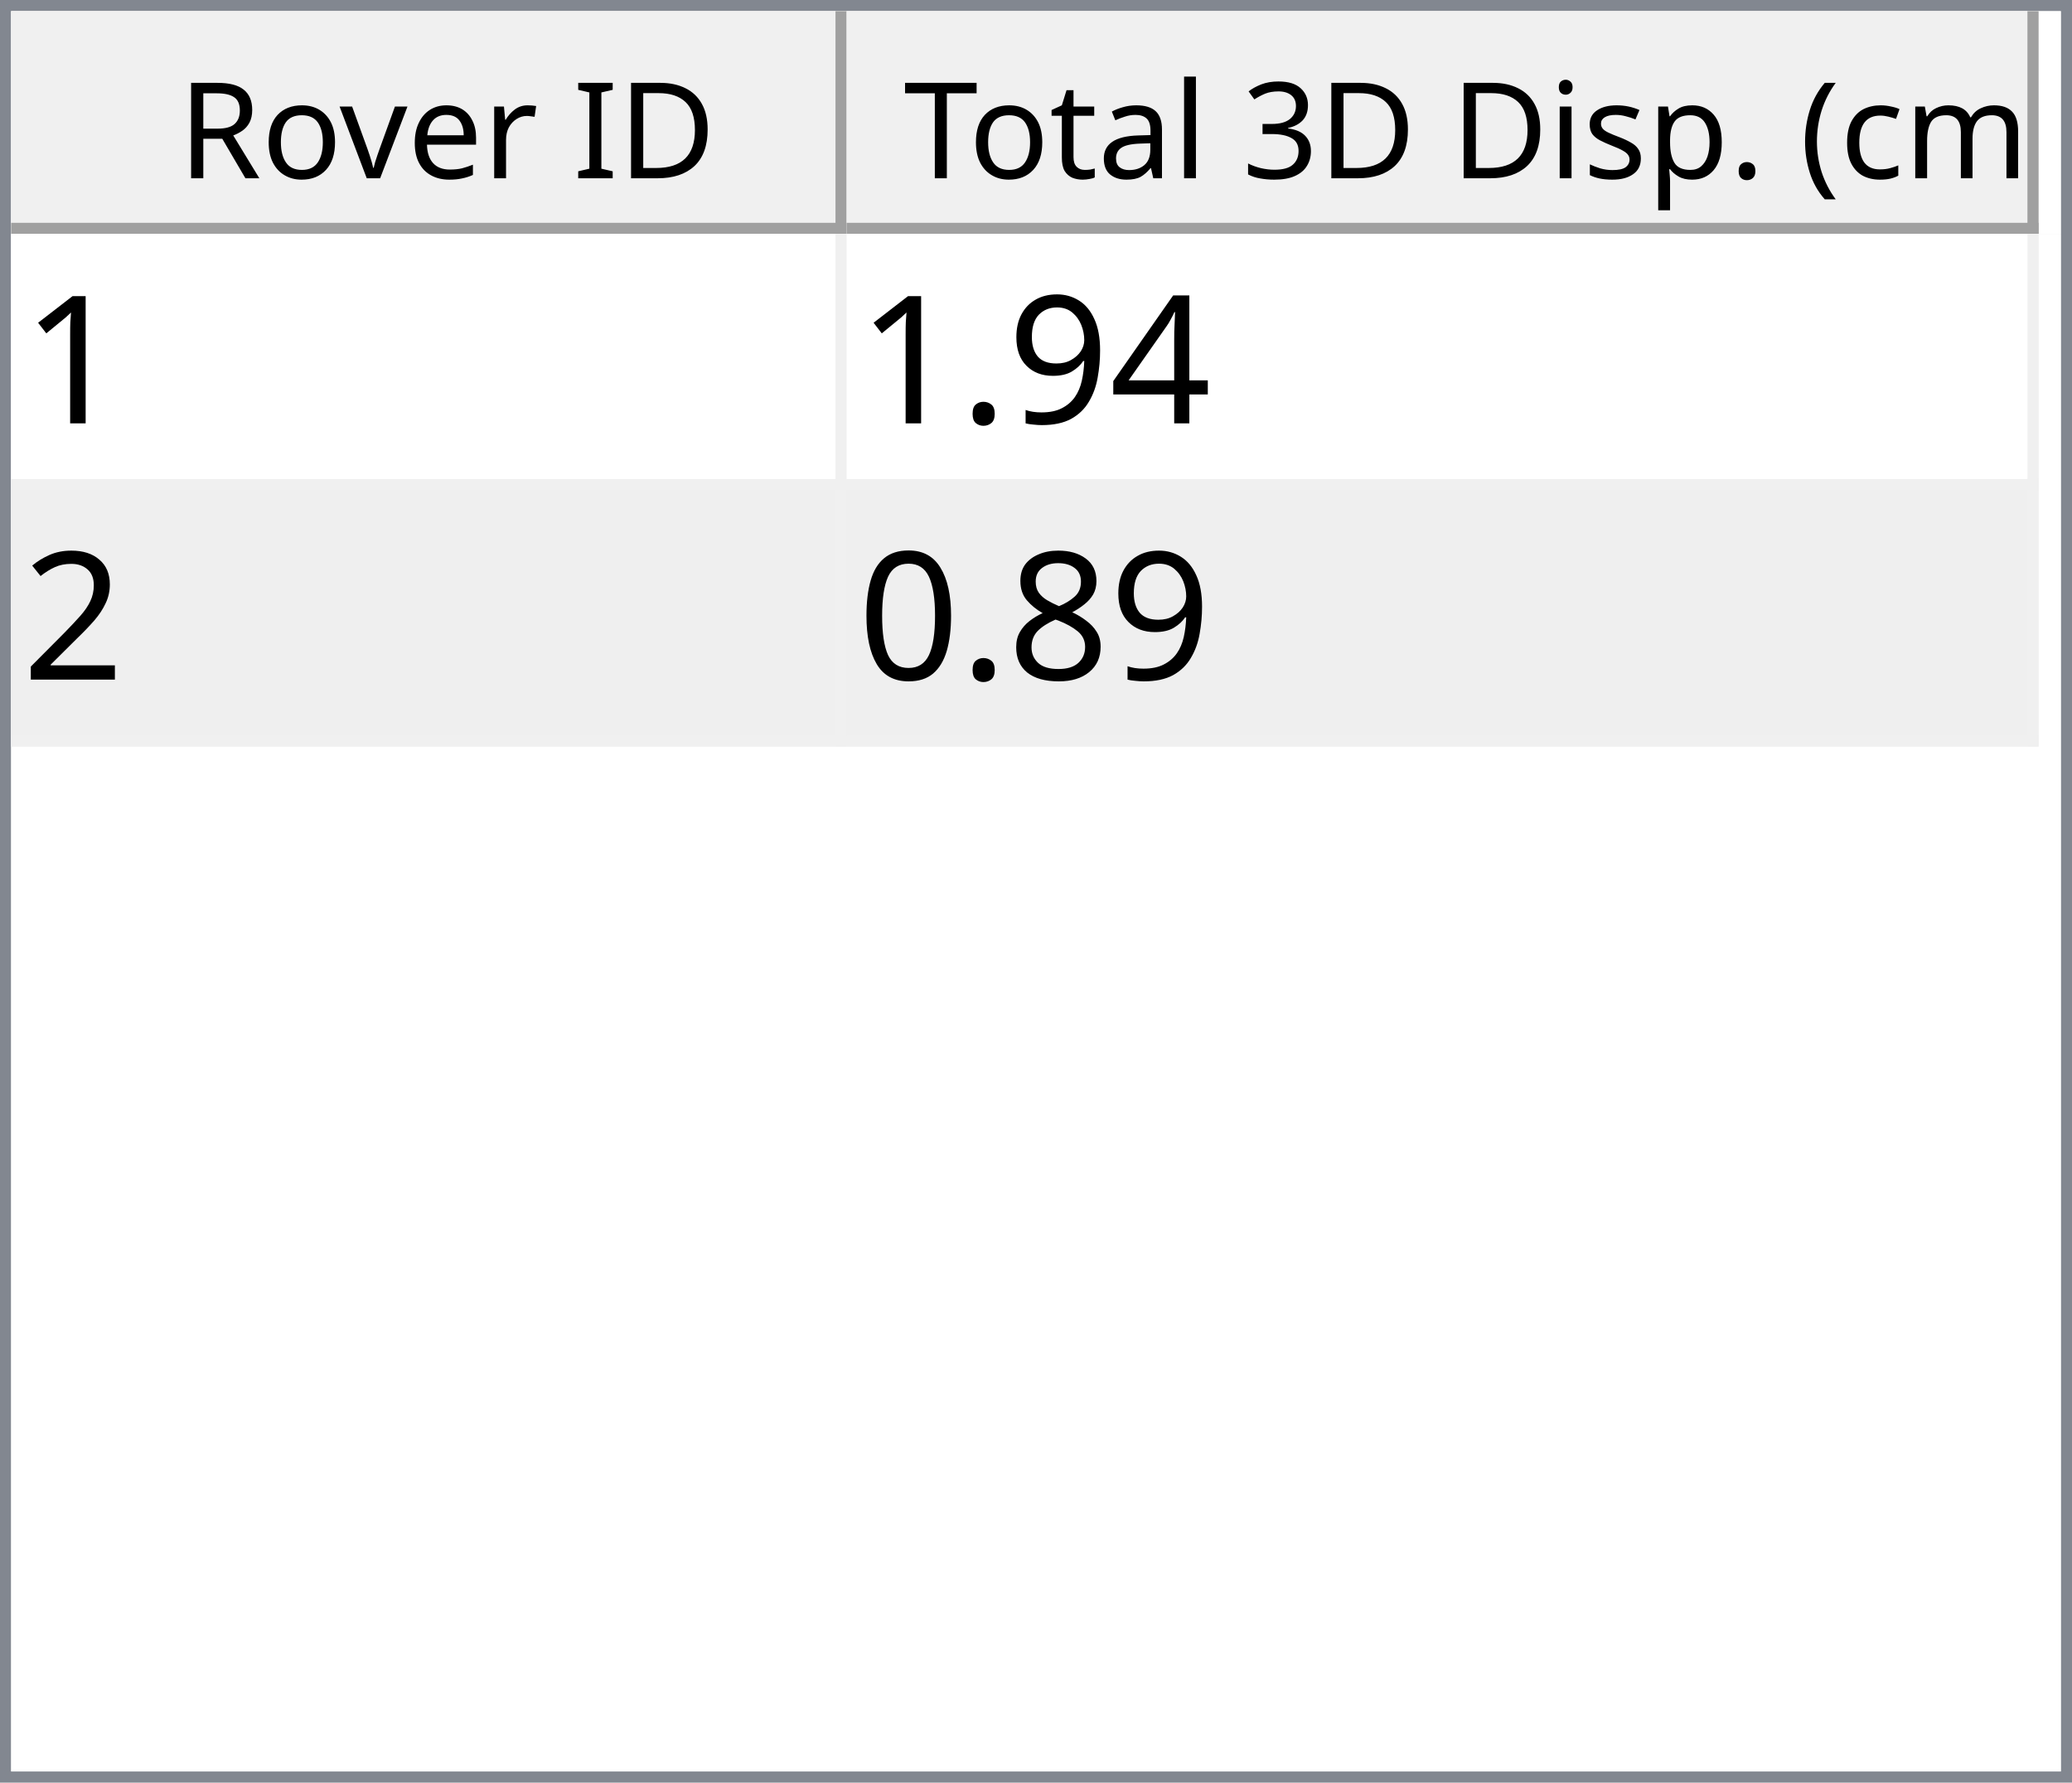
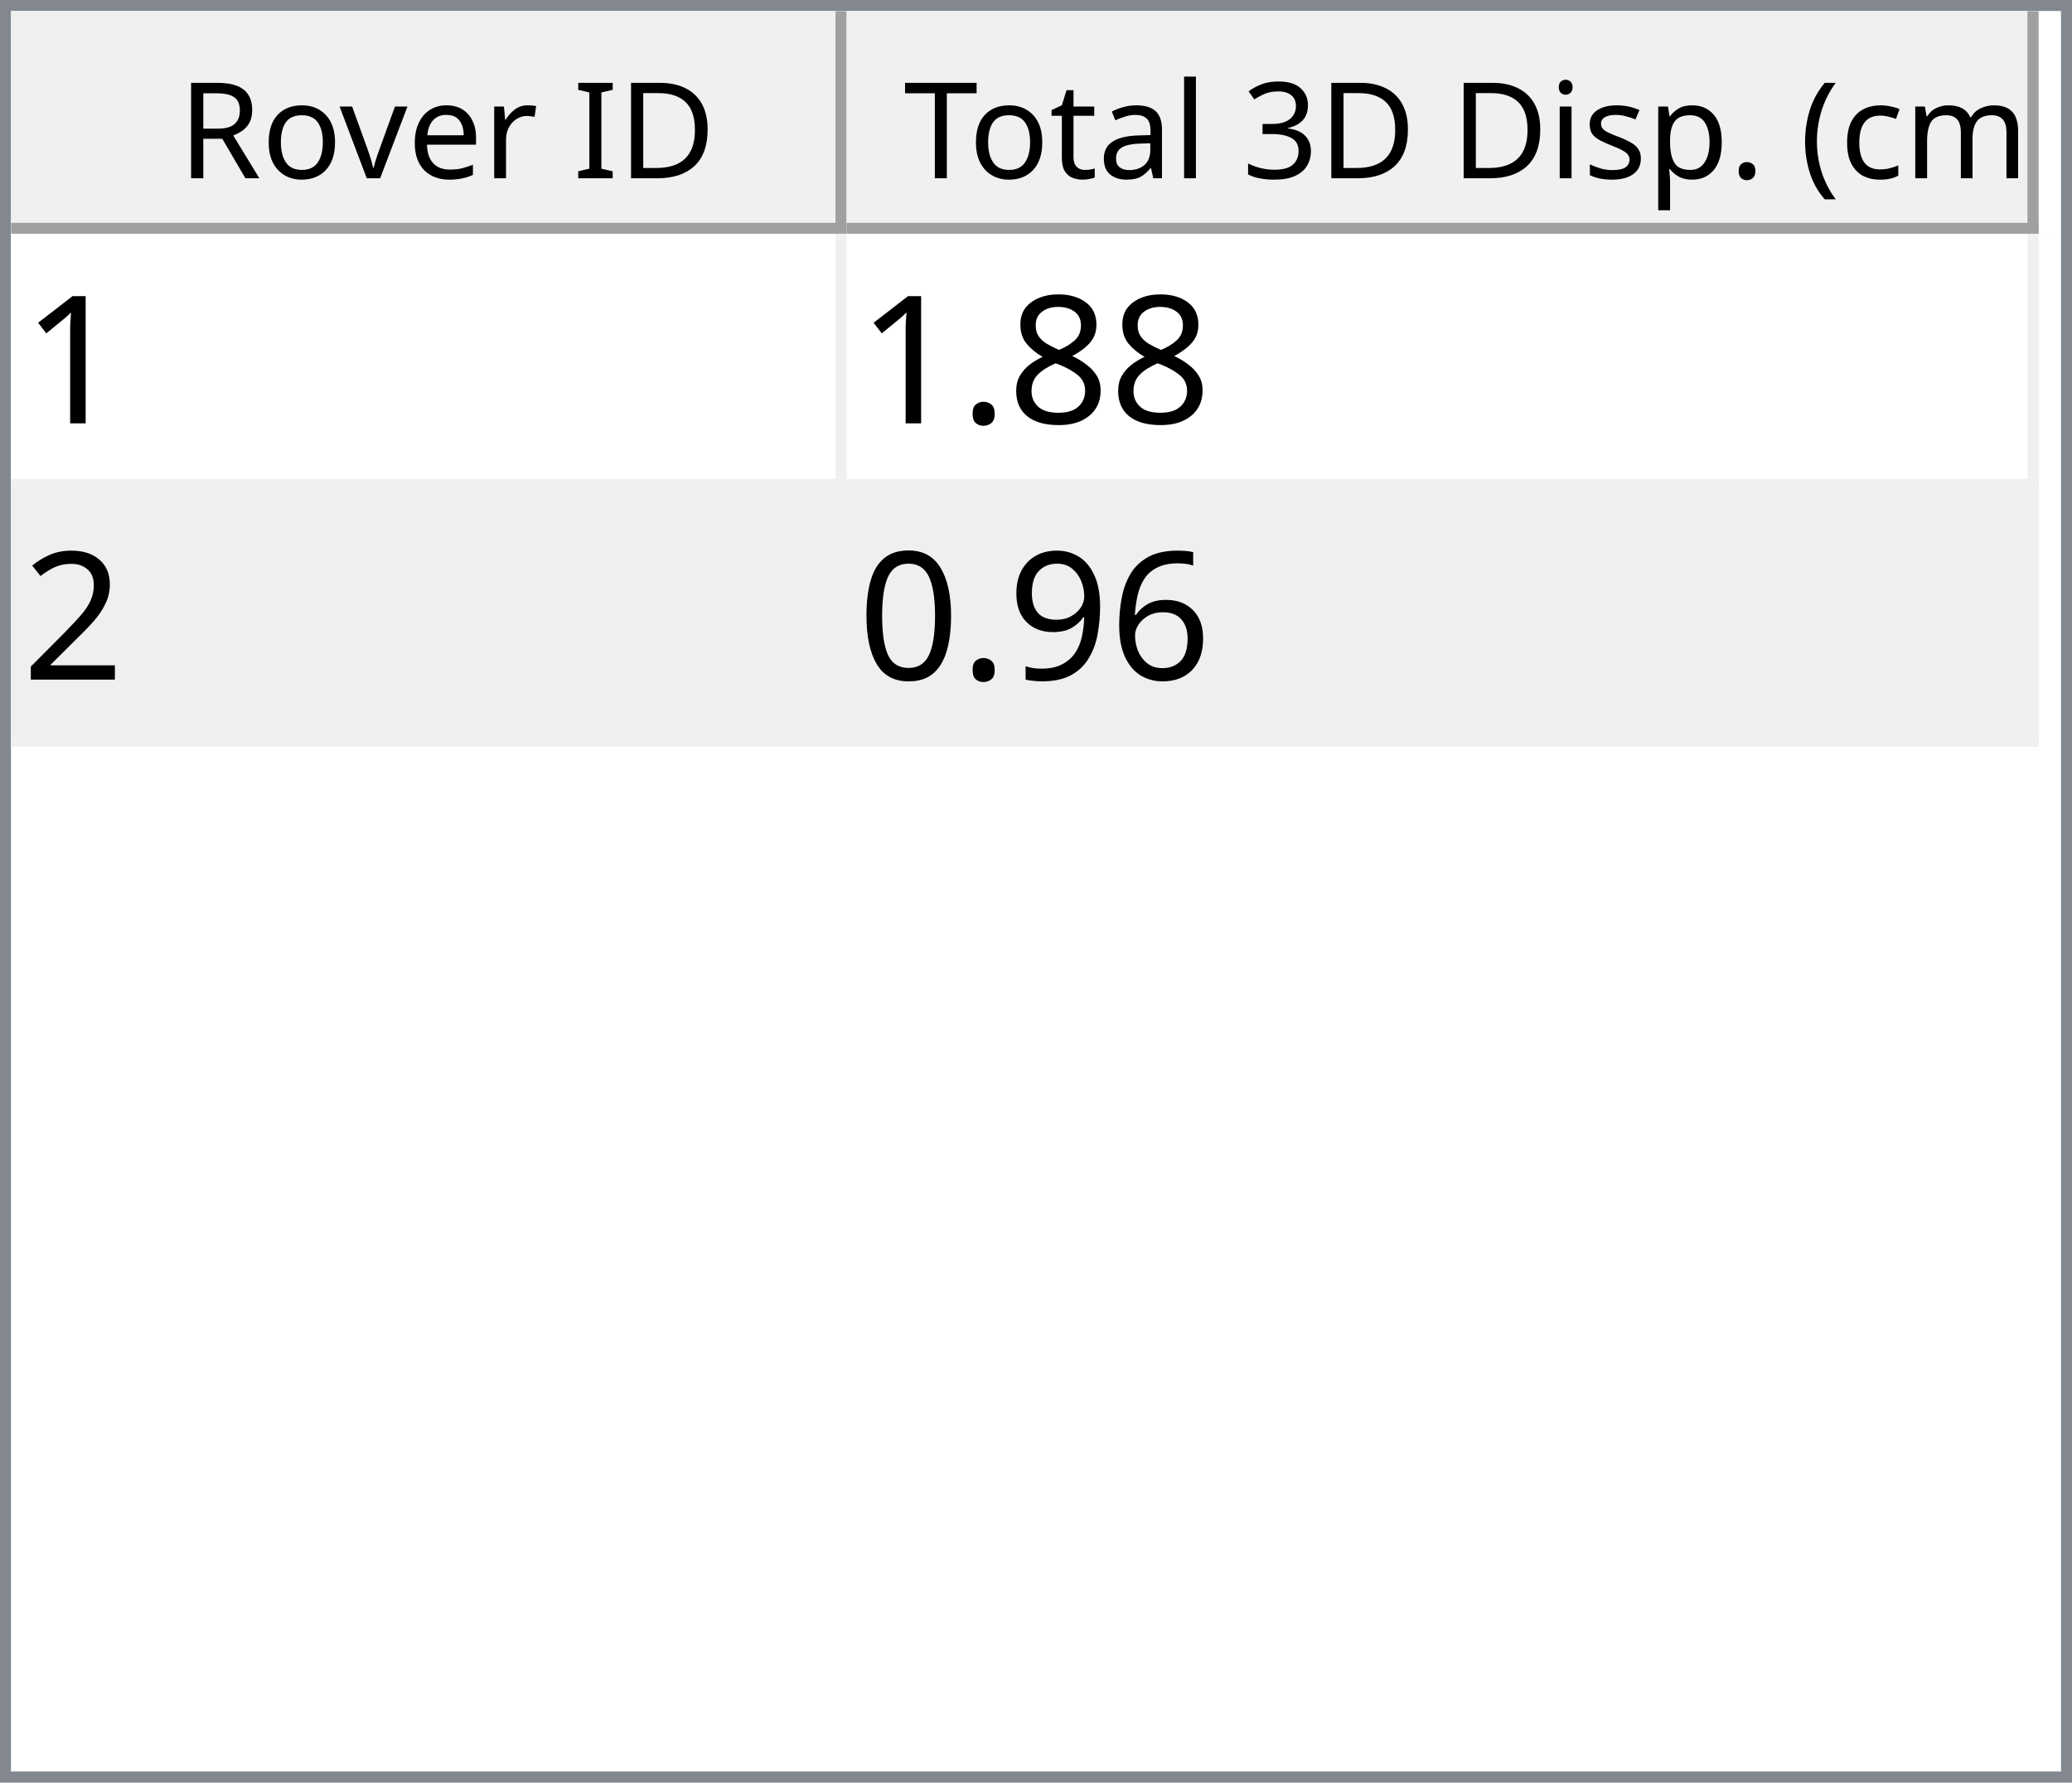
<svg xmlns="http://www.w3.org/2000/svg" style="fill-opacity:1; color-rendering:auto; color-interpolation:auto; text-rendering:auto; stroke:black; stroke-linecap:square; stroke-miterlimit:10; shape-rendering:auto; stroke-opacity:1; fill:black; stroke-dasharray:none; font-weight:normal; stroke-width:1; font-family:'Dialog'; font-style:normal; stroke-linejoin:miter; font-size:12px; stroke-dashoffset:0; image-rendering:auto;" width="186" height="160">
  <defs id="genericDefs" />
  <g>
    <defs id="defs1">
      <clipPath clipPathUnits="userSpaceOnUse" id="clipPath1">
        <path d="M0 0 L186 0 L186 160 L0 160 L0 0 Z" />
      </clipPath>
      <clipPath clipPathUnits="userSpaceOnUse" id="clipPath2">
        <path d="M0 0 L0 160 L186 160 L186 0 Z" />
      </clipPath>
      <clipPath clipPathUnits="userSpaceOnUse" id="clipPath3">
        <path d="M0 0 L0 20 L184 20 L184 0 Z" />
      </clipPath>
      <clipPath clipPathUnits="userSpaceOnUse" id="clipPath4">
        <path d="M0 0 L0 20 L75 20 L75 0 Z" />
      </clipPath>
      <clipPath clipPathUnits="userSpaceOnUse" id="clipPath5">
        <path d="M1 1 L1 19 L74 19 L74 1 Z" />
      </clipPath>
      <clipPath clipPathUnits="userSpaceOnUse" id="clipPath6">
        <path d="M0 0 L0 18 L73 18 L73 0 Z" />
      </clipPath>
      <clipPath clipPathUnits="userSpaceOnUse" id="clipPath7">
        <path d="M-0.5 -0.5 L-0.5 19.5 L74.5 19.5 L74.5 -0.5 Z" />
      </clipPath>
      <clipPath clipPathUnits="userSpaceOnUse" id="clipPath8">
        <path d="M0 0 L0 20 L107 20 L107 0 Z" />
      </clipPath>
      <clipPath clipPathUnits="userSpaceOnUse" id="clipPath9">
        <path d="M1 1 L1 19 L106 19 L106 1 Z" />
      </clipPath>
      <clipPath clipPathUnits="userSpaceOnUse" id="clipPath10">
        <path d="M0 0 L0 18 L105 18 L105 0 Z" />
      </clipPath>
      <clipPath clipPathUnits="userSpaceOnUse" id="clipPath11">
        <path d="M-0.5 -0.5 L-0.5 19.5 L106.5 19.5 L106.5 -0.5 Z" />
      </clipPath>
      <clipPath clipPathUnits="userSpaceOnUse" id="clipPath12">
        <path d="M0 0 L0 138 L184 138 L184 0 Z" />
      </clipPath>
      <clipPath clipPathUnits="userSpaceOnUse" id="clipPath13">
        <path d="M0 0 L0 46 L182 46 L182 0 Z" />
      </clipPath>
      <clipPath clipPathUnits="userSpaceOnUse" id="clipPath14">
        <path d="M-0.5 -0.5 L-0.5 45.5 L181.5 45.5 L181.5 -0.5 Z" />
      </clipPath>
      <clipPath clipPathUnits="userSpaceOnUse" id="clipPath15">
        <path d="M0 0 L0 22 L74 22 L74 0 Z" />
      </clipPath>
      <clipPath clipPathUnits="userSpaceOnUse" id="clipPath16">
        <path d="M0 0 L0 22 L106 22 L106 0 Z" />
      </clipPath>
      <font horiz-adv-x="64.551" id="font1">
        <font-face ascent="107.91" descent="25.098" units-per-em="100" style="font-style:normal; font-family:Segoe UI; font-weight:normal;" />
        <missing-glyph horiz-adv-x="64.551" d="M8.109 0 L8.109 68.266 L56.453 68.266 L56.453 0 L8.109 0 ZM15.328 7.234 L49.219 7.234 L49.219 61.031 L15.328 61.031 L15.328 7.234 Z" />
        <glyph unicode="D" horiz-adv-x="70.117" d="M9.188 0 L9.188 70.016 L28.516 70.016 Q65.531 70.016 65.531 35.891 Q65.531 19.672 55.25 9.836 Q44.969 0 27.734 0 L9.188 0 ZM17.391 62.594 L17.391 7.422 L27.828 7.422 Q41.609 7.422 49.273 14.797 Q56.938 22.172 56.938 35.688 Q56.938 62.594 28.328 62.594 L17.391 62.594 Z" />
        <glyph unicode="I" horiz-adv-x="26.611" d="M17.391 0 L9.188 0 L9.188 70.016 L17.391 70.016 L17.391 0 Z" />
        <glyph unicode=" " horiz-adv-x="27.393" d="" />
        <glyph unicode="r" horiz-adv-x="34.766" d="M34.188 41.891 Q32.078 43.5 28.125 43.5 Q23 43.5 19.555 38.672 Q16.109 33.844 16.109 25.484 L16.109 0 L8.109 0 L8.109 50 L16.109 50 L16.109 39.703 L16.312 39.703 Q18.016 44.969 21.531 47.922 Q25.047 50.875 29.391 50.875 Q32.516 50.875 34.188 50.203 L34.188 41.891 Z" />
        <glyph unicode="e" horiz-adv-x="52.295" d="M48.297 23 L12.984 23 Q13.188 14.656 17.484 10.109 Q21.781 5.562 29.297 5.562 Q37.75 5.562 44.828 11.141 L44.828 3.609 Q38.234 -1.172 27.391 -1.172 Q16.797 -1.172 10.742 5.641 Q4.688 12.453 4.688 24.812 Q4.688 36.469 11.305 43.82 Q17.922 51.172 27.734 51.172 Q37.547 51.172 42.922 44.828 Q48.297 38.484 48.297 27.203 L48.297 23 ZM40.094 29.781 Q40.047 36.719 36.75 40.578 Q33.453 44.438 27.594 44.438 Q21.922 44.438 17.969 40.383 Q14.016 36.328 13.094 29.781 L40.094 29.781 Z" />
        <glyph unicode="v" horiz-adv-x="47.9" d="M47.406 50 L27.484 0 L19.625 0 L0.688 50 L9.469 50 L22.172 13.672 Q23.578 9.672 23.922 6.688 L24.125 6.688 Q24.609 10.453 25.688 13.484 L38.969 50 L47.406 50 Z" />
        <glyph unicode="o" horiz-adv-x="58.594" d="M29 -1.172 Q17.922 -1.172 11.305 5.836 Q4.688 12.844 4.688 24.422 Q4.688 37.016 11.57 44.094 Q18.453 51.172 30.172 51.172 Q41.359 51.172 47.633 44.289 Q53.906 37.406 53.906 25.203 Q53.906 13.234 47.141 6.031 Q40.375 -1.172 29 -1.172 ZM29.594 44.438 Q21.875 44.438 17.383 39.188 Q12.891 33.938 12.891 24.703 Q12.891 15.828 17.43 10.695 Q21.969 5.562 29.594 5.562 Q37.359 5.562 41.531 10.594 Q45.703 15.625 45.703 24.906 Q45.703 34.281 41.531 39.359 Q37.359 44.438 29.594 44.438 Z" />
        <glyph unicode="R" horiz-adv-x="59.814" d="M59.375 0 L49.609 0 L37.891 19.625 Q36.281 22.359 34.766 24.289 Q33.25 26.219 31.664 27.438 Q30.078 28.656 28.25 29.219 Q26.422 29.781 24.125 29.781 L17.391 29.781 L17.391 0 L9.188 0 L9.188 70.016 L30.078 70.016 Q34.672 70.016 38.555 68.867 Q42.438 67.719 45.289 65.375 Q48.141 63.031 49.758 59.547 Q51.375 56.062 51.375 51.375 Q51.375 47.703 50.273 44.656 Q49.172 41.609 47.148 39.211 Q45.125 36.812 42.266 35.133 Q39.406 33.453 35.844 32.516 L35.844 32.328 Q37.594 31.547 38.891 30.547 Q40.188 29.547 41.359 28.18 Q42.531 26.812 43.68 25.078 Q44.828 23.344 46.234 21.047 L59.375 0 ZM17.391 62.594 L17.391 37.203 L28.516 37.203 Q31.594 37.203 34.203 38.133 Q36.812 39.062 38.719 40.797 Q40.625 42.531 41.703 45.047 Q42.781 47.562 42.781 50.688 Q42.781 56.297 39.141 59.445 Q35.5 62.594 28.609 62.594 L17.391 62.594 Z" />
        <glyph unicode=")" horiz-adv-x="30.176" d="M8.297 -15.922 L1.172 -15.922 Q16.406 2.344 16.406 26.812 Q16.406 51.469 1.078 70.016 L8.297 70.016 Q23.531 52.156 23.531 26.703 Q23.531 1.375 8.297 -15.922 Z" />
        <glyph unicode="m" horiz-adv-x="86.133" d="M79.109 0 L71.094 0 L71.094 28.719 Q71.094 37.016 68.531 40.727 Q65.969 44.438 59.906 44.438 Q54.781 44.438 51.195 39.75 Q47.609 35.062 47.609 28.516 L47.609 0 L39.594 0 L39.594 29.688 Q39.594 44.438 28.219 44.438 Q22.953 44.438 19.531 40.016 Q16.109 35.594 16.109 28.516 L16.109 0 L8.109 0 L8.109 50 L16.109 50 L16.109 42.094 L16.312 42.094 Q21.625 51.172 31.844 51.172 Q36.969 51.172 40.773 48.312 Q44.578 45.453 46 40.828 Q51.562 51.172 62.594 51.172 Q79.109 51.172 79.109 30.812 L79.109 0 Z" />
        <glyph unicode="c" horiz-adv-x="46.191" d="M42.188 2.297 Q36.422 -1.172 28.516 -1.172 Q17.828 -1.172 11.258 5.789 Q4.688 12.75 4.688 23.828 Q4.688 36.188 11.766 43.68 Q18.844 51.172 30.672 51.172 Q37.25 51.172 42.281 48.734 L42.281 40.531 Q36.719 44.438 30.375 44.438 Q22.703 44.438 17.797 38.945 Q12.891 33.453 12.891 24.516 Q12.891 15.719 17.508 10.641 Q22.125 5.562 29.891 5.562 Q36.422 5.562 42.188 9.906 L42.188 2.297 Z" />
        <glyph unicode="(" horiz-adv-x="30.176" d="M29.109 -15.922 L21.969 -15.922 Q6.844 1.375 6.844 26.703 Q6.844 52.156 21.969 70.016 L29.203 70.016 Q13.875 51.469 13.875 26.812 Q13.875 2.344 29.109 -15.922 Z" />
        <glyph unicode="." horiz-adv-x="21.68" d="M10.891 -1.078 Q8.641 -1.078 7.055 0.539 Q5.469 2.156 5.469 4.391 Q5.469 6.641 7.055 8.273 Q8.641 9.906 10.891 9.906 Q13.188 9.906 14.797 8.273 Q16.406 6.641 16.406 4.391 Q16.406 2.156 14.797 0.539 Q13.188 -1.078 10.891 -1.078 Z" />
        <glyph unicode="p" horiz-adv-x="58.789" d="M16.312 7.234 L16.109 7.234 L16.109 -23 L8.109 -23 L8.109 50 L16.109 50 L16.109 41.219 L16.312 41.219 Q22.219 51.172 33.594 51.172 Q43.266 51.172 48.688 44.461 Q54.109 37.75 54.109 26.469 Q54.109 13.922 48 6.375 Q41.891 -1.172 31.297 -1.172 Q21.578 -1.172 16.312 7.234 ZM16.109 27.391 L16.109 20.406 Q16.109 14.203 20.141 9.883 Q24.172 5.562 30.375 5.562 Q37.641 5.562 41.773 11.133 Q45.906 16.703 45.906 26.609 Q45.906 34.969 42.047 39.703 Q38.188 44.438 31.594 44.438 Q24.609 44.438 20.359 39.578 Q16.109 34.719 16.109 27.391 Z" />
        <glyph unicode="s" horiz-adv-x="42.432" d="M5.078 1.812 L5.078 10.406 Q11.625 5.562 19.484 5.562 Q30.031 5.562 30.031 12.594 Q30.031 14.594 29.125 15.992 Q28.219 17.391 26.68 18.461 Q25.141 19.531 23.07 20.383 Q21 21.234 18.609 22.172 Q15.281 23.484 12.766 24.828 Q10.25 26.172 8.57 27.859 Q6.891 29.547 6.031 31.695 Q5.172 33.844 5.172 36.719 Q5.172 40.234 6.789 42.945 Q8.406 45.656 11.086 47.484 Q13.766 49.312 17.211 50.242 Q20.656 51.172 24.312 51.172 Q30.812 51.172 35.938 48.922 L35.938 40.828 Q30.422 44.438 23.25 44.438 Q21 44.438 19.195 43.922 Q17.391 43.406 16.094 42.477 Q14.797 41.547 14.086 40.258 Q13.375 38.969 13.375 37.406 Q13.375 35.453 14.086 34.133 Q14.797 32.812 16.164 31.789 Q17.531 30.766 19.484 29.938 Q21.438 29.109 23.922 28.125 Q27.25 26.859 29.883 25.516 Q32.516 24.172 34.375 22.484 Q36.234 20.797 37.234 18.602 Q38.234 16.406 38.234 13.375 Q38.234 9.672 36.602 6.938 Q34.969 4.203 32.234 2.398 Q29.5 0.594 25.93 -0.289 Q22.359 -1.172 18.453 -1.172 Q10.75 -1.172 5.078 1.812 Z" />
        <glyph unicode="i" horiz-adv-x="24.219" d="M12.203 62.703 Q10.062 62.703 8.547 64.164 Q7.031 65.625 7.031 67.875 Q7.031 70.125 8.547 71.609 Q10.062 73.094 12.203 73.094 Q14.406 73.094 15.945 71.609 Q17.484 70.125 17.484 67.875 Q17.484 65.719 15.945 64.211 Q14.406 62.703 12.203 62.703 ZM16.109 0 L8.109 0 L8.109 50 L16.109 50 L16.109 0 Z" />
        <glyph unicode="3" horiz-adv-x="53.906" d="M46.531 19.828 Q46.531 15.094 44.75 11.211 Q42.969 7.328 39.719 4.57 Q36.469 1.812 31.93 0.297 Q27.391 -1.219 21.922 -1.219 Q11.922 -1.219 6 2.594 L6 11.188 Q13.094 5.609 22.219 5.609 Q25.875 5.609 28.828 6.539 Q31.781 7.469 33.906 9.227 Q36.031 10.984 37.18 13.477 Q38.328 15.969 38.328 19.094 Q38.328 32.812 18.797 32.812 L12.984 32.812 L12.984 39.594 L18.5 39.594 Q35.797 39.594 35.797 52.484 Q35.797 64.406 22.609 64.406 Q15.188 64.406 8.688 59.422 L8.688 67.188 Q15.375 71.188 24.609 71.188 Q29 71.188 32.57 69.969 Q36.141 68.75 38.68 66.555 Q41.219 64.359 42.609 61.281 Q44 58.203 44 54.5 Q44 40.672 30.031 36.719 L30.031 36.531 Q33.594 36.141 36.625 34.797 Q39.656 33.453 41.852 31.305 Q44.047 29.156 45.289 26.25 Q46.531 23.344 46.531 19.828 Z" />
        <glyph unicode="l" horiz-adv-x="24.219" d="M16.109 0 L8.109 0 L8.109 74.031 L16.109 74.031 L16.109 0 Z" />
        <glyph unicode="a" horiz-adv-x="50.879" d="M43.891 0 L35.891 0 L35.891 7.812 L35.688 7.812 Q30.469 -1.172 20.312 -1.172 Q12.844 -1.172 8.617 2.781 Q4.391 6.734 4.391 13.281 Q4.391 27.297 20.906 29.594 L35.891 31.688 Q35.891 44.438 25.594 44.438 Q16.547 44.438 9.281 38.281 L9.281 46.484 Q16.656 51.172 26.266 51.172 Q43.891 51.172 43.891 32.516 L43.891 0 ZM35.891 25.297 L23.828 23.641 Q18.266 22.859 15.43 20.875 Q12.594 18.891 12.594 13.875 Q12.594 10.203 15.211 7.883 Q17.828 5.562 22.172 5.562 Q28.125 5.562 32.008 9.742 Q35.891 13.922 35.891 20.312 L35.891 25.297 Z" />
        <glyph unicode="t" horiz-adv-x="33.887" d="M31.297 0.484 Q28.469 -1.078 23.828 -1.078 Q10.688 -1.078 10.688 13.578 L10.688 43.172 L2.094 43.172 L2.094 50 L10.688 50 L10.688 62.203 L18.703 64.797 L18.703 50 L31.297 50 L31.297 43.172 L18.703 43.172 L18.703 14.984 Q18.703 9.969 20.414 7.82 Q22.125 5.672 26.078 5.672 Q29.109 5.672 31.297 7.328 L31.297 0.484 Z" />
        <glyph unicode="T" horiz-adv-x="52.393" d="M50.594 62.594 L30.375 62.594 L30.375 0 L22.172 0 L22.172 62.594 L2 62.594 L2 70.016 L50.594 70.016 L50.594 62.594 Z" />
      </font>
      <font horiz-adv-x="75.0" id="font2">
        <font-face ascent="100.537" descent="21.973" units-per-em="100" style="font-style:normal; font-family:sans-serif; font-weight:normal;" />
        <missing-glyph horiz-adv-x="75.0" d="M12.5 0 L12.5 62.5 L62.5 62.5 L62.5 0 L12.5 0 ZM14.062 1.562 L60.938 1.562 L60.938 60.938 L14.062 60.938 L14.062 1.562 Z" />
        <glyph unicode="1" horiz-adv-x="55.615" d="M37.25 0 L28.469 0 L28.469 56 Q25.297 52.984 20.141 49.953 Q14.984 46.922 10.891 45.406 L10.891 53.906 Q18.266 57.375 23.781 62.305 Q29.297 67.234 31.594 71.875 L37.25 71.875 L37.25 0 Z" />
-         <glyph unicode="4" horiz-adv-x="55.615" d="M32.328 0 L32.328 17.141 L1.266 17.141 L1.266 25.203 L33.938 71.578 L41.109 71.578 L41.109 25.203 L50.781 25.203 L50.781 17.141 L41.109 17.141 L41.109 0 L32.328 0 ZM32.328 25.203 L32.328 57.469 L9.906 25.203 L32.328 25.203 Z" />
-         <glyph unicode="9" horiz-adv-x="55.615" d="M5.469 16.547 L13.922 17.328 Q14.984 11.375 18.016 8.688 Q21.047 6 25.781 6 Q29.828 6 32.883 7.859 Q35.938 9.719 37.891 12.82 Q39.844 15.922 41.164 21.195 Q42.484 26.469 42.484 31.938 Q42.484 32.516 42.438 33.688 Q39.797 29.5 35.234 26.883 Q30.672 24.266 25.344 24.266 Q16.453 24.266 10.305 30.711 Q4.156 37.156 4.156 47.703 Q4.156 58.594 10.578 65.234 Q17 71.875 26.656 71.875 Q33.641 71.875 39.43 68.117 Q45.219 64.359 48.219 57.398 Q51.219 50.438 51.219 37.25 Q51.219 23.531 48.242 15.406 Q45.266 7.281 39.383 3.031 Q33.5 -1.219 25.594 -1.219 Q17.188 -1.219 11.867 3.445 Q6.547 8.109 5.469 16.547 ZM41.453 48.141 Q41.453 55.719 37.43 60.156 Q33.406 64.594 27.734 64.594 Q21.875 64.594 17.531 59.812 Q13.188 55.031 13.188 47.406 Q13.188 40.578 17.312 36.305 Q21.438 32.031 27.484 32.031 Q33.594 32.031 37.523 36.305 Q41.453 40.578 41.453 48.141 Z" />
+         <glyph unicode="8" horiz-adv-x="55.615" d="M17.672 38.812 Q12.203 40.828 9.57 44.539 Q6.938 48.25 6.938 53.422 Q6.938 61.234 12.555 66.555 Q18.172 71.875 27.484 71.875 Q36.859 71.875 42.578 66.43 Q48.297 60.984 48.297 53.172 Q48.297 48.188 45.68 44.508 Q43.062 40.828 37.75 38.812 Q44.344 36.672 47.781 31.883 Q51.219 27.094 51.219 20.453 Q51.219 11.281 44.727 5.031 Q38.234 -1.219 27.641 -1.219 Q17.047 -1.219 10.547 5.055 Q4.047 11.328 4.047 20.703 Q4.047 27.688 7.594 32.398 Q11.141 37.109 17.672 38.812 ZM15.922 53.719 Q15.922 48.641 19.195 45.414 Q22.469 42.188 27.688 42.188 Q32.766 42.188 36.016 45.383 Q39.266 48.578 39.266 53.219 Q39.266 58.062 35.914 61.359 Q32.562 64.656 27.594 64.656 Q22.562 64.656 19.242 61.43 Q15.922 58.203 15.922 53.719 ZM13.094 20.656 Q13.094 16.891 14.875 13.375 Q16.656 9.859 20.172 7.93 Q23.688 6 27.734 6 Q34.031 6 38.133 10.055 Q42.234 14.109 42.234 20.359 Q42.234 26.703 38.016 30.859 Q33.797 35.016 27.438 35.016 Q21.234 35.016 17.164 30.914 Q13.094 26.812 13.094 20.656 Z" />
        <glyph unicode="." horiz-adv-x="27.783" d="M9.078 0 L9.078 10.016 L19.094 10.016 L19.094 0 L9.078 0 Z" />
        <glyph unicode="2" horiz-adv-x="55.615" d="M50.344 8.453 L50.344 0 L3.031 0 Q2.938 3.172 4.047 6.109 Q5.859 10.938 9.836 15.625 Q13.812 20.312 21.344 26.469 Q33.016 36.031 37.117 41.625 Q41.219 47.219 41.219 52.203 Q41.219 57.422 37.477 61.008 Q33.734 64.594 27.734 64.594 Q21.391 64.594 17.578 60.789 Q13.766 56.984 13.719 50.25 L4.688 51.172 Q5.609 61.281 11.664 66.578 Q17.719 71.875 27.938 71.875 Q38.234 71.875 44.242 66.164 Q50.25 60.453 50.25 52 Q50.25 47.703 48.492 43.555 Q46.734 39.406 42.656 34.812 Q38.578 30.219 29.109 22.219 Q21.188 15.578 18.945 13.211 Q16.703 10.844 15.234 8.453 L50.344 8.453 Z" />
-         <glyph unicode="8" horiz-adv-x="55.615" d="M17.672 38.812 Q12.203 40.828 9.57 44.539 Q6.938 48.25 6.938 53.422 Q6.938 61.234 12.555 66.555 Q18.172 71.875 27.484 71.875 Q36.859 71.875 42.578 66.43 Q48.297 60.984 48.297 53.172 Q48.297 48.188 45.68 44.508 Q43.062 40.828 37.75 38.812 Q44.344 36.672 47.781 31.883 Q51.219 27.094 51.219 20.453 Q51.219 11.281 44.727 5.031 Q38.234 -1.219 27.641 -1.219 Q17.047 -1.219 10.547 5.055 Q4.047 11.328 4.047 20.703 Q4.047 27.688 7.594 32.398 Q11.141 37.109 17.672 38.812 ZM15.922 53.719 Q15.922 48.641 19.195 45.414 Q22.469 42.188 27.688 42.188 Q32.766 42.188 36.016 45.383 Q39.266 48.578 39.266 53.219 Q39.266 58.062 35.914 61.359 Q32.562 64.656 27.594 64.656 Q22.562 64.656 19.242 61.43 Q15.922 58.203 15.922 53.719 ZM13.094 20.656 Q13.094 16.891 14.875 13.375 Q16.656 9.859 20.172 7.93 Q23.688 6 27.734 6 Q34.031 6 38.133 10.055 Q42.234 14.109 42.234 20.359 Q42.234 26.703 38.016 30.859 Q33.797 35.016 27.438 35.016 Q21.234 35.016 17.164 30.914 Q13.094 26.812 13.094 20.656 Z" />
+         <glyph unicode="6" horiz-adv-x="55.615" d="M49.75 54.047 L41.016 53.375 Q39.844 58.547 37.703 60.891 Q34.125 64.656 28.906 64.656 Q24.703 64.656 21.531 62.312 Q17.391 59.281 14.992 53.469 Q12.594 47.656 12.5 36.922 Q15.672 41.75 20.266 44.094 Q24.859 46.438 29.891 46.438 Q38.672 46.438 44.852 39.969 Q51.031 33.5 51.031 23.25 Q51.031 16.5 48.125 10.719 Q45.219 4.938 40.141 1.859 Q35.062 -1.219 28.609 -1.219 Q17.625 -1.219 10.695 6.859 Q3.766 14.938 3.766 33.5 Q3.766 54.25 11.422 63.672 Q18.109 71.875 29.438 71.875 Q37.891 71.875 43.289 67.141 Q48.688 62.406 49.75 54.047 ZM13.875 23.188 Q13.875 18.656 15.797 14.508 Q17.719 10.359 21.188 8.18 Q24.656 6 28.469 6 Q34.031 6 38.039 10.492 Q42.047 14.984 42.047 22.703 Q42.047 30.125 38.086 34.398 Q34.125 38.672 28.125 38.672 Q22.172 38.672 18.023 34.398 Q13.875 30.125 13.875 23.188 Z" />
+         <glyph unicode="9" horiz-adv-x="55.615" d="M5.469 16.547 L13.922 17.328 Q14.984 11.375 18.016 8.688 Q21.047 6 25.781 6 Q29.828 6 32.883 7.859 Q35.938 9.719 37.891 12.82 Q39.844 15.922 41.164 21.195 Q42.484 26.469 42.484 31.938 Q42.484 32.516 42.438 33.688 Q39.797 29.5 35.234 26.883 Q30.672 24.266 25.344 24.266 Q16.453 24.266 10.305 30.711 Q4.156 37.156 4.156 47.703 Q4.156 58.594 10.578 65.234 Q17 71.875 26.656 71.875 Q33.641 71.875 39.43 68.117 Q45.219 64.359 48.219 57.398 Q51.219 50.438 51.219 37.25 Q51.219 23.531 48.242 15.406 Q45.266 7.281 39.383 3.031 Q33.5 -1.219 25.594 -1.219 Q17.188 -1.219 11.867 3.445 Q6.547 8.109 5.469 16.547 ZM41.453 48.141 Q41.453 55.719 37.43 60.156 Q33.406 64.594 27.734 64.594 Q21.875 64.594 17.531 59.812 Q13.188 55.031 13.188 47.406 Q13.188 40.578 17.312 36.305 Q21.438 32.031 27.484 32.031 Q33.594 32.031 37.523 36.305 Q41.453 40.578 41.453 48.141 Z" />
        <glyph unicode="0" horiz-adv-x="55.615" d="M4.156 35.297 Q4.156 48 6.766 55.742 Q9.375 63.484 14.523 67.68 Q19.672 71.875 27.484 71.875 Q33.25 71.875 37.594 69.555 Q41.938 67.234 44.773 62.867 Q47.609 58.5 49.219 52.227 Q50.828 45.953 50.828 35.297 Q50.828 22.703 48.242 14.969 Q45.656 7.234 40.508 3.008 Q35.359 -1.219 27.484 -1.219 Q17.141 -1.219 11.234 6.203 Q4.156 15.141 4.156 35.297 ZM13.188 35.297 Q13.188 17.672 17.312 11.836 Q21.438 6 27.484 6 Q33.547 6 37.672 11.859 Q41.797 17.719 41.797 35.297 Q41.797 52.984 37.672 58.789 Q33.547 64.594 27.391 64.594 Q21.344 64.594 17.719 59.469 Q13.188 52.938 13.188 35.297 Z" />
      </font>
    </defs>
    <g style="fill:white; stroke:white;">
      <rect x="0" y="0" width="186" style="clip-path:url(#clipPath1); stroke:none;" height="160" />
    </g>
    <g style="fill:white; text-rendering:optimizeSpeed; color-rendering:optimizeSpeed; image-rendering:optimizeSpeed; shape-rendering:crispEdges; stroke:white; color-interpolation:sRGB;">
      <rect x="0" width="186" height="160" y="0" style="stroke:none;" />
      <path style="stroke:none;" d="M0 160 L186 160 L186 0 L0 0 Z" />
    </g>
    <g style="fill:rgb(240,240,240); font-family:'Segoe UI'; stroke:rgb(240,240,240);">
      <rect x="0" y="0" width="186" style="clip-path:url(#clipPath2); stroke:none;" height="160" />
    </g>
    <g style="fill:rgb(130,135,144); font-family:'Segoe UI'; stroke:rgb(130,135,144);">
      <path d="M0 0 L186 0 L186 160 L0 160 L0 0 ZM1 1 L185 1 L185 159 L1 159 L1 1 Z" style="fill-rule:evenodd; clip-path:url(#clipPath2); stroke:none;" />
    </g>
    <g style="fill:white; font-family:'Segoe UI'; stroke:white;" transform="translate(1,1)">
      <rect x="0" y="0" width="184" style="clip-path:url(#clipPath3); stroke:none;" height="20" />
    </g>
    <g style="fill:rgb(240,240,240); font-family:'Segoe UI'; stroke:rgb(240,240,240);" transform="translate(1,1)">
      <rect x="0" y="0" width="75" style="clip-path:url(#clipPath4); stroke:none;" height="20" />
    </g>
    <g style="font-family:'Segoe UI';" transform="translate(2,2)">
      <text x="14" xml:space="preserve" y="14" style="clip-path:url(#clipPath6); stroke:none;">Rover ID</text>
    </g>
    <g style="fill:rgb(160,160,160); font-family:'Segoe UI'; stroke:rgb(160,160,160); stroke-linejoin:bevel;" transform="translate(1.5,1.5)">
      <line x1="74" x2="74" y1="0" style="fill:none; clip-path:url(#clipPath7);" y2="19" />
    </g>
    <g style="fill:rgb(160,160,160); font-family:'Segoe UI'; stroke:rgb(160,160,160); stroke-linejoin:bevel;" transform="matrix(1,0,0,1,1,1) translate(0.5,0.5)">
      <line x1="0" x2="74" y1="19" style="fill:none; clip-path:url(#clipPath7);" y2="19" />
    </g>
    <g style="fill:rgb(240,240,240); font-family:'Segoe UI'; stroke:rgb(240,240,240);" transform="translate(76,1)">
      <rect x="0" y="0" width="107" style="clip-path:url(#clipPath8); stroke:none;" height="20" />
    </g>
    <g style="font-family:'Segoe UI';" transform="translate(77,2)">
      <text x="1" xml:space="preserve" y="14" style="clip-path:url(#clipPath10); stroke:none;"> Total 3D Disp. (cm)</text>
    </g>
    <g style="fill:rgb(160,160,160); font-family:'Segoe UI'; stroke:rgb(160,160,160); stroke-linejoin:bevel;" transform="translate(76.5,1.5)">
      <line x1="106" x2="106" y1="0" style="fill:none; clip-path:url(#clipPath11);" y2="19" />
    </g>
    <g style="fill:rgb(160,160,160); font-family:'Segoe UI'; stroke:rgb(160,160,160); stroke-linejoin:bevel;" transform="matrix(1,0,0,1,76,1) translate(0.5,0.5)">
      <line x1="0" x2="106" y1="19" style="fill:none; clip-path:url(#clipPath11);" y2="19" />
    </g>
    <g style="fill:white; font-family:'Segoe UI'; stroke:white;" transform="translate(1,21)">
      <rect x="0" y="0" width="184" style="clip-path:url(#clipPath12); stroke:none;" height="138" />
    </g>
    <g style="fill:rgb(240,240,240); font-size:16px; font-family:sans-serif; stroke:rgb(240,240,240);" transform="translate(1,21)">
      <rect x="0" y="0" width="182" style="clip-path:url(#clipPath13); stroke:none;" height="46" />
      <line transform="translate(0.5,0.5)" x1="0" x2="181" y1="22" style="clip-path:url(#clipPath14); fill:none; stroke-linejoin:bevel;" y2="22" />
    </g>
    <g transform="matrix(1,0,0,1,1,21) translate(0.5,0.5)" style="fill:rgb(240,240,240); font-size:16px; font-family:sans-serif; stroke:rgb(240,240,240); stroke-linejoin:bevel;">
      <line x1="0" x2="181" y1="45" style="fill:none; clip-path:url(#clipPath14);" y2="45" />
    </g>
    <g transform="matrix(1,0,0,1,1,21) translate(0.5,0.5)" style="fill:rgb(240,240,240); font-size:16px; font-family:sans-serif; stroke:rgb(240,240,240); stroke-linejoin:bevel;">
      <line x1="74" x2="74" y1="0" style="fill:none; clip-path:url(#clipPath14);" y2="45" />
    </g>
    <g transform="matrix(1,0,0,1,1,21) translate(0.5,0.5)" style="fill:rgb(240,240,240); font-size:16px; font-family:sans-serif; stroke:rgb(240,240,240); stroke-linejoin:bevel;">
      <line x1="181" x2="181" y1="0" style="fill:none; clip-path:url(#clipPath14);" y2="45" />
    </g>
    <g style="fill:white; font-size:16px; font-family:sans-serif; stroke:white;" transform="matrix(1,0,0,1,1,21)">
      <rect x="0" y="0" width="74" style="clip-path:url(#clipPath15); stroke:none;" height="22" />
      <text x="1" y="17" style="fill:black; clip-path:url(#clipPath15); stroke:none;" xml:space="preserve">1</text>
    </g>
    <g style="fill:white; font-size:16px; font-family:sans-serif; stroke:white;" transform="matrix(1,0,0,1,1,21) translate(75,0)">
      <rect x="0" y="0" width="106" style="clip-path:url(#clipPath16); stroke:none;" height="22" />
-       <text x="1" y="17" style="fill:black; clip-path:url(#clipPath16); stroke:none;" xml:space="preserve">1.94</text>
+       <text x="1" y="17" style="fill:black; clip-path:url(#clipPath16); stroke:none;" xml:space="preserve">1.88</text>
    </g>
    <g style="fill:rgb(239,239,239); font-size:16px; font-family:sans-serif; stroke:rgb(239,239,239);" transform="matrix(1,0,0,1,1,21) translate(0,23)">
      <rect x="0" y="0" width="74" style="clip-path:url(#clipPath15); stroke:none;" height="22" />
      <text x="1" y="17" style="fill:black; clip-path:url(#clipPath15); stroke:none;" xml:space="preserve">2</text>
    </g>
    <g style="fill:rgb(239,239,239); font-size:16px; font-family:sans-serif; stroke:rgb(239,239,239);" transform="matrix(1,0,0,1,1,21) translate(75,23)">
      <rect x="0" y="0" width="106" style="clip-path:url(#clipPath16); stroke:none;" height="22" />
-       <text x="1" y="17" style="fill:black; clip-path:url(#clipPath16); stroke:none;" xml:space="preserve">0.89</text>
+       <text x="1" y="17" style="fill:black; clip-path:url(#clipPath16); stroke:none;" xml:space="preserve">0.96</text>
    </g>
  </g>
</svg>
